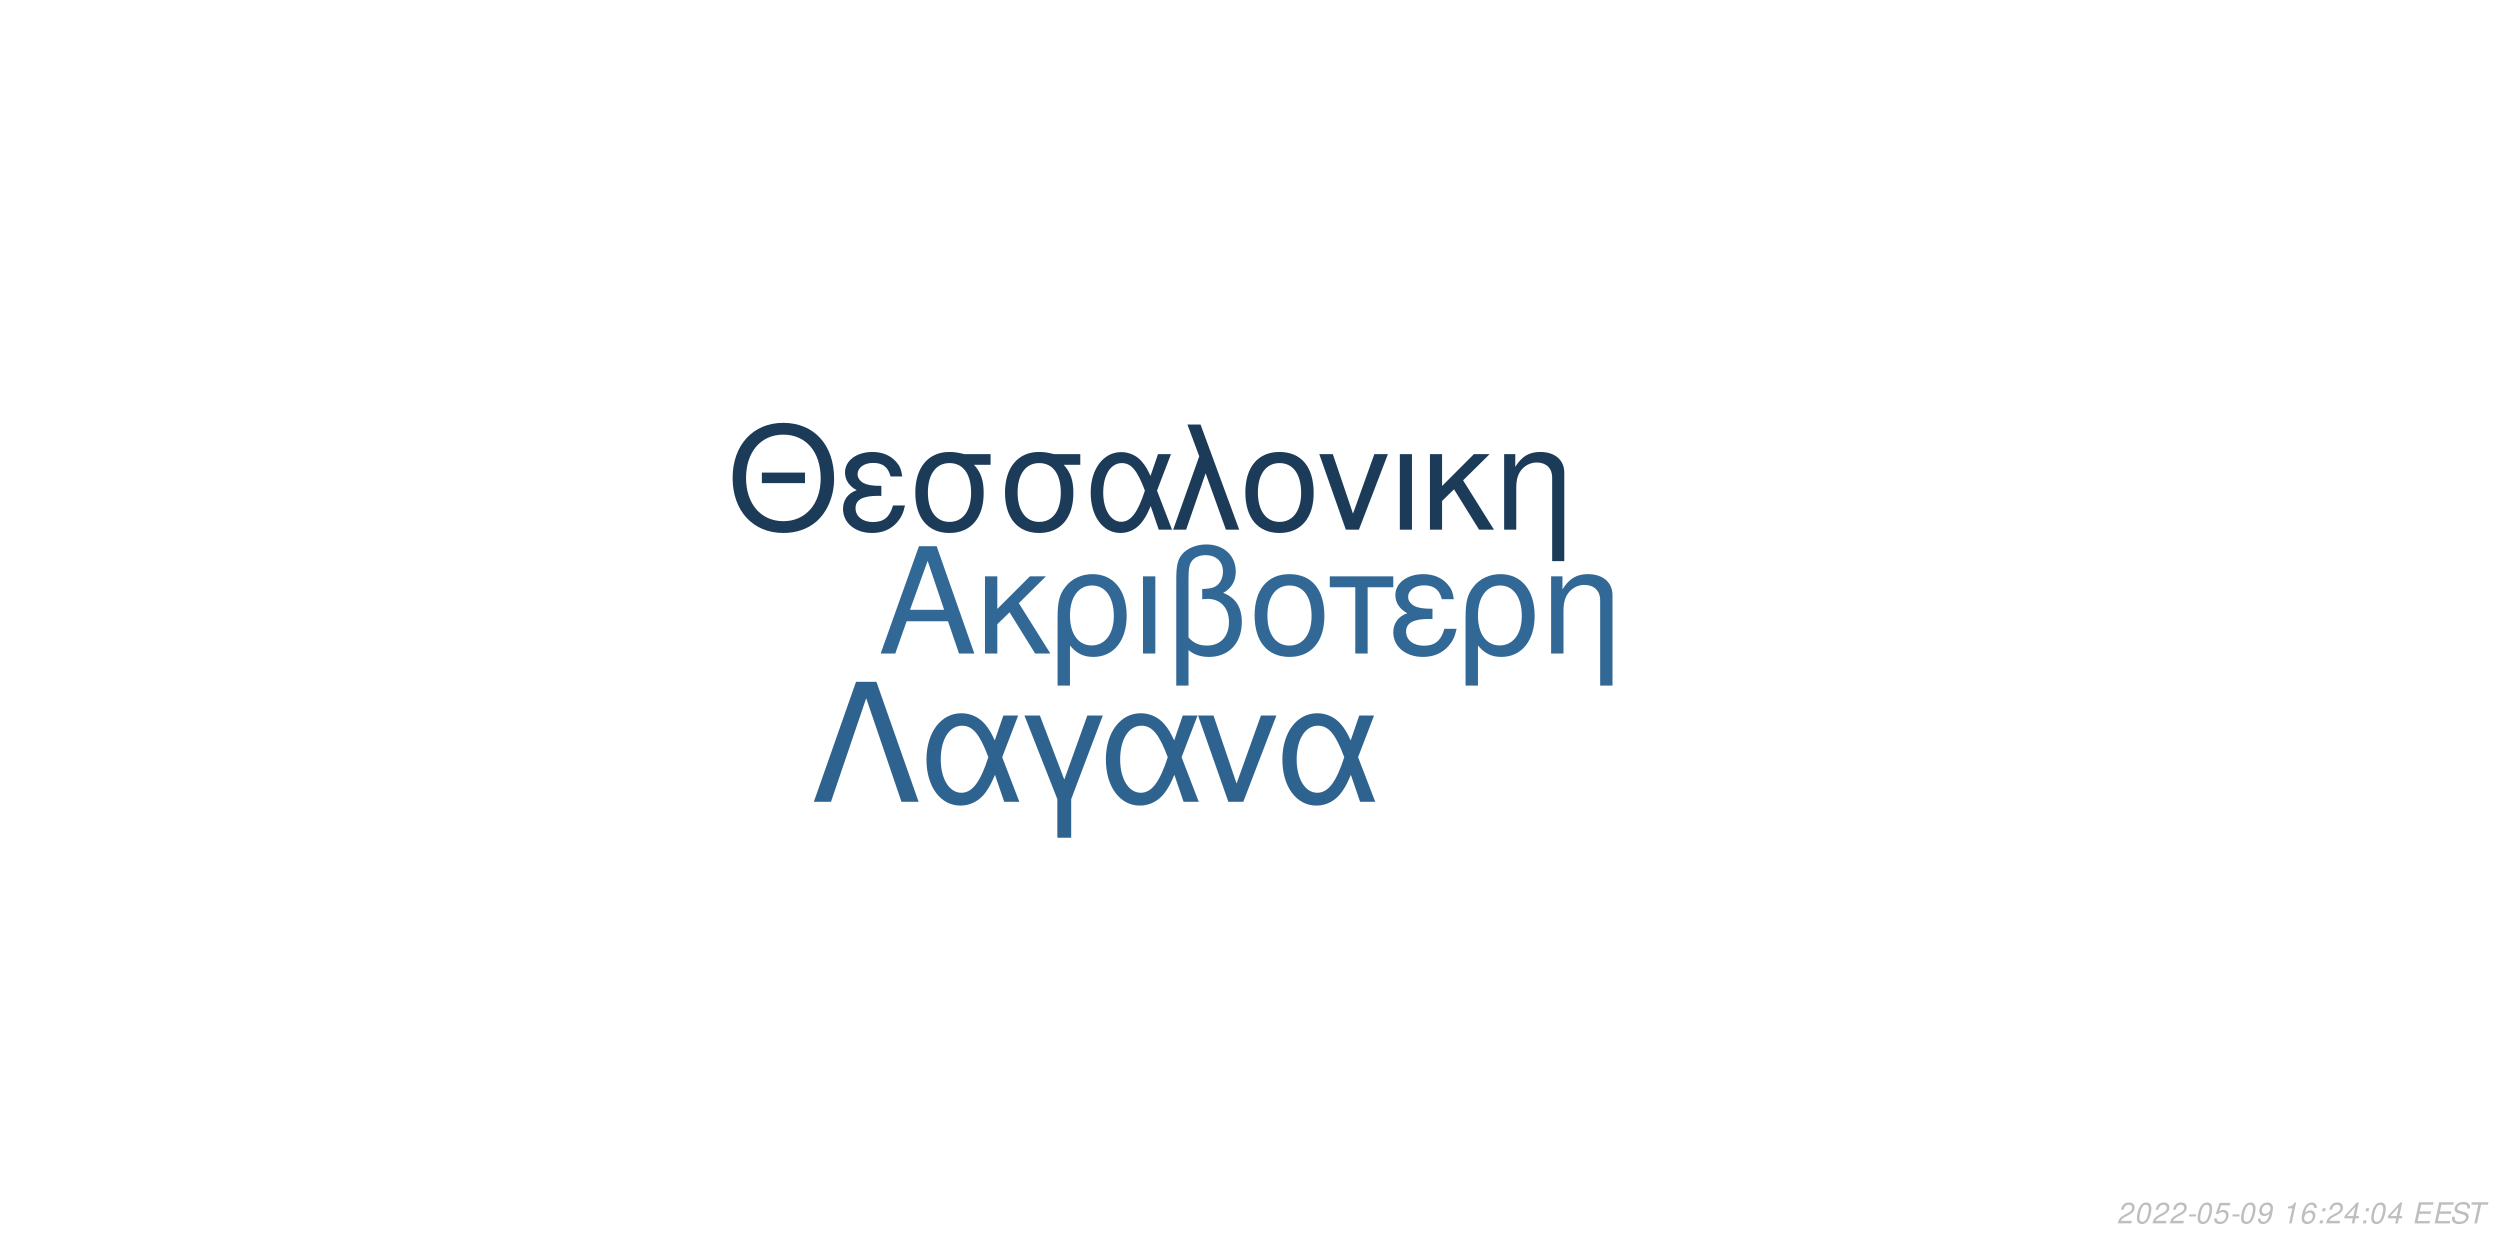
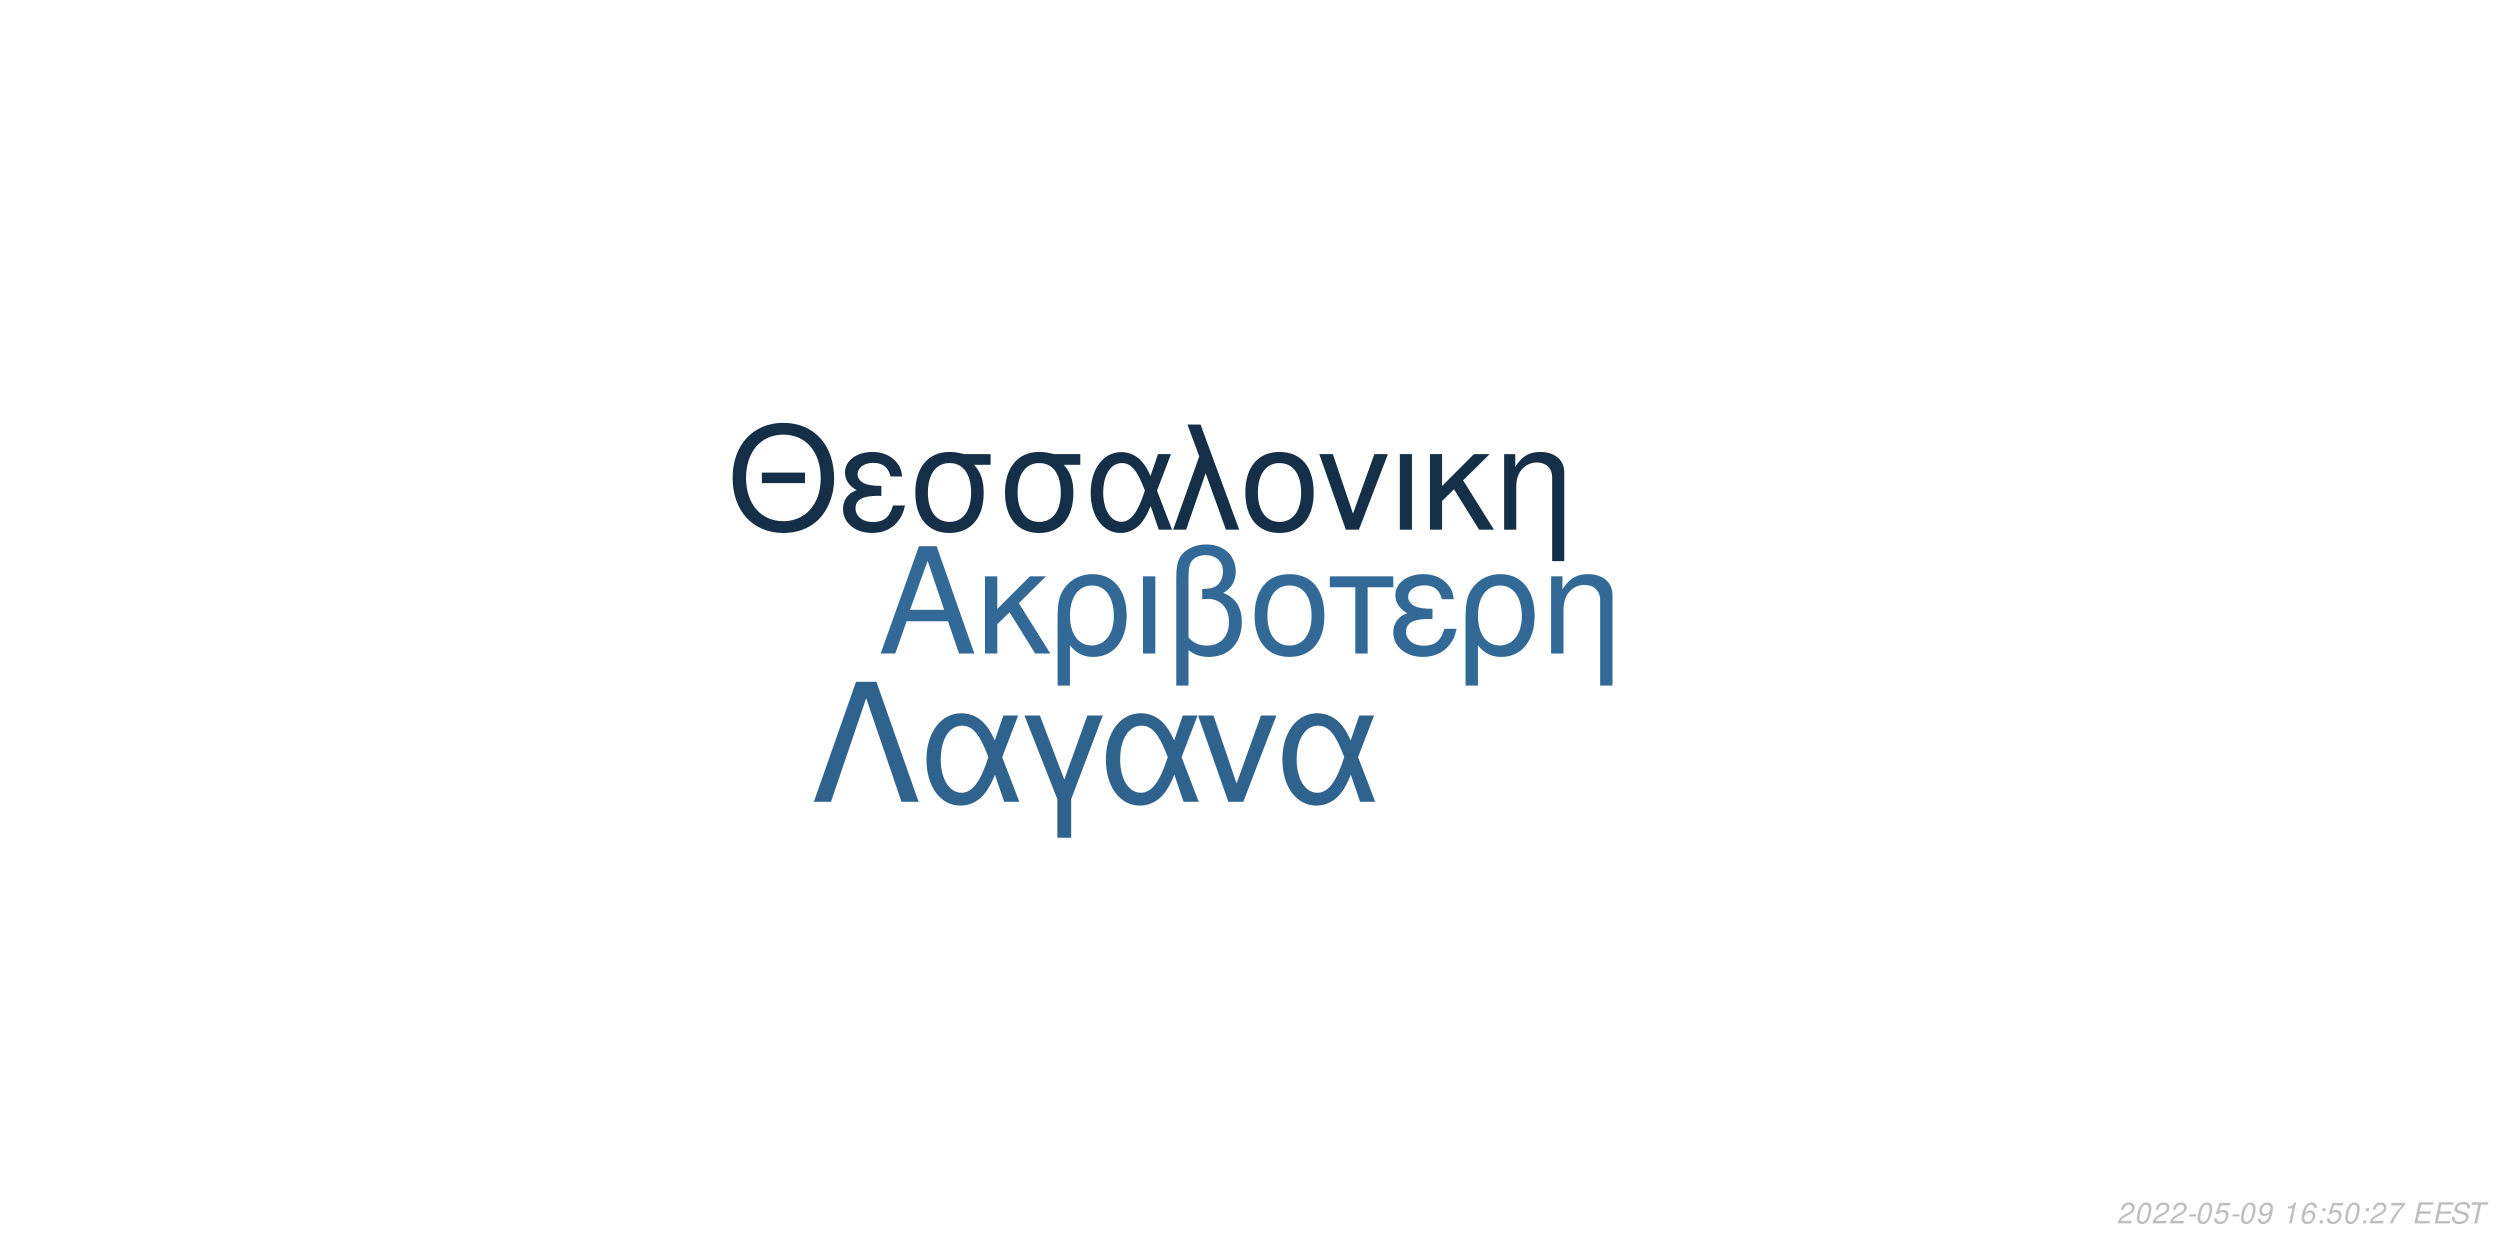
<svg xmlns="http://www.w3.org/2000/svg" xmlns:xlink="http://www.w3.org/1999/xlink" width="864pt" height="432pt" viewBox="0 0 864 432" version="1.1">
  <defs>
    <g>
      <symbol overflow="visible" id="glyph0-0">
        <path style="stroke:none;" d="" />
      </symbol>
      <symbol overflow="visible" id="glyph0-1">
        <path style="stroke:none;" d="M 24.125 -11.141 L 27.938 0 L 33.234 0 L 20.203 -37.094 L 14.094 -37.094 L 0.859 0 L 5.906 0 L 9.828 -11.141 Z M 22.797 -15.109 L 11 -15.109 L 17.094 -32.016 Z M 22.797 -15.109 " />
      </symbol>
      <symbol overflow="visible" id="glyph0-2">
        <path style="stroke:none;" d="M 7.172 -15.422 L 7.172 -26.672 L 2.906 -26.672 L 2.906 0 L 7.172 0 L 7.172 -10.125 L 11.406 -14.25 L 20.25 0 L 25.5 0 L 14.609 -17.406 L 23.969 -26.672 L 18.422 -26.672 Z M 7.172 -15.422 " />
      </symbol>
      <symbol overflow="visible" id="glyph0-3">
        <path style="stroke:none;" d="M 3 11.094 L 7.281 11.094 L 7.281 -2.797 C 9.516 -0.047 11.953 1.172 15.375 1.172 C 22.344 1.172 26.875 -4.422 26.875 -13.031 C 26.875 -21.891 22.297 -27.438 15.062 -27.438 C 11.297 -27.438 7.984 -25.906 5.797 -23.156 C 3.672 -20.516 3 -17.969 3 -12.359 Z M 14.906 -23.516 C 19.547 -23.516 22.438 -19.438 22.438 -12.922 C 22.438 -6.812 19.391 -2.797 14.812 -2.797 C 10.172 -2.797 7.281 -6.766 7.281 -13.125 C 7.281 -19.484 10.234 -23.516 14.906 -23.516 Z M 14.906 -23.516 " />
      </symbol>
      <symbol overflow="visible" id="glyph0-4">
        <path style="stroke:none;" d="M 3.516 0 L 7.781 0 L 7.781 -26.672 L 3.516 -26.672 Z M 3.516 0 " />
      </symbol>
      <symbol overflow="visible" id="glyph0-5">
        <path style="stroke:none;" d="M 4.016 11.094 L 8.25 11.094 L 8.25 -1.172 C 10.172 0.406 12.422 1.172 15.312 1.172 C 22.188 1.172 26.672 -3.609 26.672 -10.891 C 26.672 -15.984 24.578 -19.234 20.25 -20.969 C 23.109 -22.547 24.578 -25.031 24.578 -28.344 C 24.578 -33.844 20.406 -37.703 14.453 -37.703 C 10.938 -37.703 7.734 -36.391 6 -34.25 C 4.484 -32.422 4.016 -30.328 4.016 -25.391 Z M 8.25 -25.656 C 8.25 -29.359 8.5 -30.844 9.469 -32.062 C 10.375 -33.281 12.156 -34 14.094 -34 C 17.812 -34 20.156 -31.812 20.156 -28.297 C 20.156 -25.953 18.984 -23.812 17.297 -23.047 C 16.281 -22.547 15.469 -22.438 12.984 -22.297 L 12.984 -18.781 C 13.734 -18.828 14.344 -18.875 14.969 -18.875 C 19.344 -18.875 22.234 -15.719 22.234 -10.891 C 22.234 -5.906 19.281 -2.75 14.656 -2.75 C 11.953 -2.75 9.922 -3.609 8.25 -5.594 Z M 8.25 -25.656 " />
      </symbol>
      <symbol overflow="visible" id="glyph0-6">
        <path style="stroke:none;" d="M 14.094 -27.438 C 6.562 -27.438 2.094 -22.094 2.094 -13.125 C 2.094 -4.125 6.562 1.172 14.141 1.172 C 21.672 1.172 26.203 -4.172 26.203 -12.922 C 26.203 -22.188 21.828 -27.438 14.094 -27.438 Z M 14.141 -23.516 C 18.938 -23.516 21.781 -19.594 21.781 -12.984 C 21.781 -6.672 18.828 -2.75 14.141 -2.75 C 9.422 -2.75 6.516 -6.672 6.516 -13.125 C 6.516 -19.594 9.422 -23.516 14.141 -23.516 Z M 14.141 -23.516 " />
      </symbol>
      <symbol overflow="visible" id="glyph0-7">
        <path style="stroke:none;" d="M 7.891 0 L 12.156 0 L 12.156 -22.906 L 21.016 -22.906 L 21.016 -26.672 L -0.922 -26.672 L -0.922 -22.906 L 7.891 -22.906 Z M 7.891 0 " />
      </symbol>
      <symbol overflow="visible" id="glyph0-8">
        <path style="stroke:none;" d="M 14.562 -15.469 C 11.344 -15.469 9.562 -15.781 8.297 -16.438 C 6.922 -17.203 6.156 -18.328 6.156 -19.547 C 6.156 -21.891 8.453 -23.562 11.656 -23.562 C 15.062 -23.562 16.953 -22.094 17.812 -18.781 L 21.938 -18.781 C 21.578 -21.266 21.062 -22.5 19.797 -23.922 C 17.812 -26.203 14.906 -27.438 11.453 -27.438 C 5.797 -27.438 1.734 -24.375 1.734 -20.203 C 1.734 -17.609 3.156 -15.375 5.859 -13.938 C 2.797 -12.875 1.016 -10.484 1.016 -7.328 C 1.016 -2.391 5.297 1.172 11.25 1.172 C 14.969 1.172 17.906 -0.109 20.156 -2.641 C 21.578 -4.328 22.297 -5.797 22.906 -8.547 L 18.672 -8.547 C 17.5 -4.422 15.422 -2.703 11.609 -2.703 C 7.938 -2.703 5.438 -4.688 5.438 -7.578 C 5.438 -10.578 7.938 -11.953 13.484 -11.953 C 13.641 -11.953 14.094 -11.953 14.562 -11.906 Z M 14.562 -15.469 " />
      </symbol>
      <symbol overflow="visible" id="glyph0-9">
        <path style="stroke:none;" d="M 3.562 -26.672 L 3.562 0 L 7.844 0 L 7.844 -14.703 C 7.844 -17.906 8.5 -19.891 10.031 -21.531 C 11.406 -22.953 13.188 -23.719 15.062 -23.719 C 18.375 -23.719 20.516 -21.672 20.516 -18.469 L 20.516 11.094 L 24.781 11.094 L 24.781 -20.156 C 24.781 -24.578 21.469 -27.438 16.328 -27.438 C 12.359 -27.438 9.828 -25.906 7.484 -22.188 L 7.484 -26.672 Z M 3.562 -26.672 " />
      </symbol>
      <symbol overflow="visible" id="glyph1-0">
        <path style="stroke:none;" d="" />
      </symbol>
      <symbol overflow="visible" id="glyph1-1">
        <path style="stroke:none;" d="M 26.859 -19.734 L 11.953 -19.734 L 11.953 -16.094 L 26.859 -16.094 Z M 19.328 -36.922 C 8.922 -36.922 1.844 -29.25 1.844 -17.891 C 1.844 -6.484 8.875 1.141 19.391 1.141 C 23.812 1.141 27.703 -0.203 30.641 -2.688 C 34.578 -6.031 36.922 -11.656 36.922 -17.594 C 36.922 -29.297 30 -36.922 19.328 -36.922 Z M 19.328 -32.844 C 27.203 -32.844 32.281 -26.906 32.281 -17.688 C 32.281 -8.922 27.062 -2.938 19.391 -2.938 C 11.609 -2.938 6.484 -8.922 6.484 -17.891 C 6.484 -26.859 11.609 -32.844 19.328 -32.844 Z M 19.328 -32.844 " />
      </symbol>
      <symbol overflow="visible" id="glyph1-2">
        <path style="stroke:none;" d="M 14.25 -15.141 C 11.109 -15.141 9.375 -15.453 8.125 -16.094 C 6.781 -16.844 6.031 -17.938 6.031 -19.141 C 6.031 -21.422 8.266 -23.078 11.406 -23.078 C 14.75 -23.078 16.594 -21.625 17.438 -18.391 L 21.469 -18.391 C 21.125 -20.828 20.625 -22.031 19.391 -23.422 C 17.438 -25.656 14.594 -26.859 11.219 -26.859 C 5.688 -26.859 1.688 -23.875 1.688 -19.781 C 1.688 -17.234 3.094 -15.047 5.734 -13.656 C 2.734 -12.609 1 -10.266 1 -7.172 C 1 -2.344 5.188 1.141 11.016 1.141 C 14.656 1.141 17.547 -0.094 19.734 -2.594 C 21.125 -4.234 21.828 -5.688 22.422 -8.375 L 18.281 -8.375 C 17.141 -4.328 15.094 -2.641 11.359 -2.641 C 7.766 -2.641 5.328 -4.578 5.328 -7.422 C 5.328 -10.359 7.766 -11.703 13.203 -11.703 C 13.359 -11.703 13.797 -11.703 14.25 -11.656 Z M 14.25 -15.141 " />
      </symbol>
      <symbol overflow="visible" id="glyph1-3">
        <path style="stroke:none;" d="M 29 -26.109 L 19.938 -26.109 C 17.594 -26.703 16.438 -26.859 14.703 -26.859 C 7.469 -26.859 2.984 -21.469 2.984 -12.859 C 2.984 -4.031 7.375 1.141 14.797 1.141 C 22.172 1.141 26.609 -4.078 26.609 -12.656 C 26.609 -17.047 25.656 -19.828 23.266 -22.422 L 29 -22.422 Z M 14.797 -23.016 C 19.531 -23.016 22.266 -19.234 22.266 -12.75 C 22.266 -6.531 19.438 -2.688 14.797 -2.688 C 10.172 -2.688 7.328 -6.531 7.328 -12.859 C 7.328 -19.188 10.172 -23.016 14.797 -23.016 Z M 14.797 -23.016 " />
      </symbol>
      <symbol overflow="visible" id="glyph1-4">
        <path style="stroke:none;" d="M 29.344 -26.109 L 24.859 -26.109 L 22.266 -18.578 C 21.125 -21.031 20.484 -22.125 19.328 -23.469 C 17.547 -25.609 14.906 -26.812 12.156 -26.812 C 5.984 -26.812 1.594 -20.984 1.594 -12.812 C 1.594 -4.578 5.828 1.141 11.906 1.141 C 14.953 1.141 17.734 -0.344 19.625 -3.047 C 20.672 -4.531 21.281 -5.688 22.328 -8.172 L 25.109 0 L 29.703 0 L 24.516 -13.5 Z M 20.328 -13.5 C 17.891 -5.922 15.453 -2.734 12.156 -2.734 C 8.516 -2.734 5.922 -6.922 5.922 -12.812 C 5.922 -18.938 8.516 -23.016 12.359 -23.016 C 15.594 -23.016 17.688 -20.531 20.328 -13.5 Z M 20.328 -13.5 " />
      </symbol>
      <symbol overflow="visible" id="glyph1-5">
        <path style="stroke:none;" d="M 1.094 0 L 5.578 0 L 12.312 -19.484 L 19.328 0 L 23.922 0 L 10.562 -36.328 L 6.031 -36.328 L 10.109 -25.359 Z M 1.094 0 " />
      </symbol>
      <symbol overflow="visible" id="glyph1-6">
        <path style="stroke:none;" d="M 13.797 -26.859 C 6.422 -26.859 2.047 -21.625 2.047 -12.859 C 2.047 -4.031 6.422 1.141 13.859 1.141 C 21.234 1.141 25.656 -4.078 25.656 -12.656 C 25.656 -21.719 21.375 -26.859 13.797 -26.859 Z M 13.859 -23.016 C 18.531 -23.016 21.328 -19.188 21.328 -12.703 C 21.328 -6.531 18.438 -2.688 13.859 -2.688 C 9.219 -2.688 6.375 -6.531 6.375 -12.859 C 6.375 -19.188 9.219 -23.016 13.859 -23.016 Z M 13.859 -23.016 " />
      </symbol>
      <symbol overflow="visible" id="glyph1-7">
        <path style="stroke:none;" d="M 14.297 0 L 24.312 -26.109 L 19.625 -26.109 L 12.25 -5.531 L 5.281 -26.109 L 0.594 -26.109 L 9.766 0 Z M 14.297 0 " />
      </symbol>
      <symbol overflow="visible" id="glyph1-8">
        <path style="stroke:none;" d="M 3.438 0 L 7.625 0 L 7.625 -26.109 L 3.438 -26.109 Z M 3.438 0 " />
      </symbol>
      <symbol overflow="visible" id="glyph1-9">
        <path style="stroke:none;" d="M 7.031 -15.094 L 7.031 -26.109 L 2.844 -26.109 L 2.844 0 L 7.031 0 L 7.031 -9.922 L 11.156 -13.953 L 19.828 0 L 24.969 0 L 14.297 -17.047 L 23.469 -26.109 L 18.031 -26.109 Z M 7.031 -15.094 " />
      </symbol>
      <symbol overflow="visible" id="glyph1-10">
        <path style="stroke:none;" d="M 3.484 -26.109 L 3.484 0 L 7.672 0 L 7.672 -14.406 C 7.672 -17.547 8.328 -19.484 9.812 -21.078 C 11.156 -22.469 12.906 -23.219 14.75 -23.219 C 17.984 -23.219 20.078 -21.234 20.078 -18.094 L 20.078 10.859 L 24.266 10.859 L 24.266 -19.734 C 24.266 -24.062 21.031 -26.859 16 -26.859 C 12.109 -26.859 9.609 -25.359 7.328 -21.719 L 7.328 -26.109 Z M 3.484 -26.109 " />
      </symbol>
      <symbol overflow="visible" id="glyph2-0">
        <path style="stroke:none;" d="" />
      </symbol>
      <symbol overflow="visible" id="glyph2-1">
        <path style="stroke:none;" d="M 22.531 -41.484 L 15.484 -41.484 L 0.906 0 L 6.828 0 L 19 -35.797 L 31.188 0 L 37.109 0 Z M 22.531 -41.484 " />
      </symbol>
      <symbol overflow="visible" id="glyph2-2">
        <path style="stroke:none;" d="M 33.516 -29.812 L 28.391 -29.812 L 25.438 -21.219 C 24.125 -24.016 23.391 -25.266 22.078 -26.797 C 20.031 -29.25 17.016 -30.609 13.891 -30.609 C 6.828 -30.609 1.828 -23.953 1.828 -14.625 C 1.828 -5.234 6.656 1.312 13.594 1.312 C 17.078 1.312 20.266 -0.391 22.422 -3.469 C 23.609 -5.172 24.297 -6.484 25.5 -9.328 L 28.688 0 L 33.922 0 L 28 -15.422 Z M 23.219 -15.422 C 20.422 -6.766 17.641 -3.125 13.891 -3.125 C 9.734 -3.125 6.766 -7.906 6.766 -14.625 C 6.766 -21.625 9.734 -26.297 14.109 -26.297 C 17.812 -26.297 20.203 -23.453 23.219 -15.422 Z M 23.219 -15.422 " />
      </symbol>
      <symbol overflow="visible" id="glyph2-3">
        <path style="stroke:none;" d="M 12.062 12.406 L 16.844 12.406 L 16.844 -0.906 L 27.766 -29.812 L 22.422 -29.812 L 14.453 -7.688 L 6.031 -29.812 L 0.688 -29.812 L 12.062 -0.906 Z M 12.062 12.406 " />
      </symbol>
      <symbol overflow="visible" id="glyph2-4">
        <path style="stroke:none;" d="M 16.328 0 L 27.766 -29.812 L 22.422 -29.812 L 14 -6.312 L 6.031 -29.812 L 0.688 -29.812 L 11.156 0 Z M 16.328 0 " />
      </symbol>
      <symbol overflow="visible" id="glyph3-0">
        <path style="stroke:none;" d="" />
      </symbol>
      <symbol overflow="visible" id="glyph3-1">
        <path style="stroke:none;" d="M 5.234 -0.875 L 1.469 -0.875 C 1.641 -1.375 2.203 -1.891 3.109 -2.344 L 4.234 -2.938 C 5.562 -3.625 6.219 -4.469 6.219 -5.484 C 6.219 -5.938 6.062 -6.359 5.797 -6.656 C 5.469 -7.047 4.984 -7.234 4.312 -7.234 C 2.766 -7.234 1.891 -6.453 1.484 -4.734 L 2.375 -4.734 C 2.484 -5.188 2.609 -5.484 2.797 -5.75 C 3.094 -6.203 3.609 -6.453 4.188 -6.453 C 4.891 -6.453 5.344 -6.031 5.344 -5.375 C 5.344 -4.703 4.859 -4.094 4.016 -3.656 L 2.984 -3.125 C 1.234 -2.188 0.797 -1.656 0.344 -0.016 L 5.047 -0.016 Z M 5.234 -0.875 " />
      </symbol>
      <symbol overflow="visible" id="glyph3-2">
        <path style="stroke:none;" d="M 4.203 -7.234 C 3.375 -7.234 2.688 -6.812 2.125 -5.984 C 1.484 -5.047 0.984 -3.188 0.984 -1.734 C 0.984 -1.109 1.172 -0.562 1.484 -0.266 C 1.797 0.047 2.281 0.234 2.766 0.234 C 3.625 0.234 4.281 -0.156 4.859 -1.016 C 5.516 -1.953 6 -3.797 6 -5.266 C 6 -6.5 5.328 -7.234 4.203 -7.234 Z M 4.094 -6.453 C 4.734 -6.453 5.125 -5.984 5.125 -5.156 C 5.125 -4.203 4.781 -2.625 4.406 -1.812 C 3.984 -0.938 3.516 -0.547 2.875 -0.547 C 2.25 -0.547 1.875 -1.031 1.875 -1.828 C 1.875 -2.797 2.203 -4.344 2.594 -5.203 C 2.984 -6.047 3.453 -6.453 4.094 -6.453 Z M 4.094 -6.453 " />
      </symbol>
      <symbol overflow="visible" id="glyph3-3">
        <path style="stroke:none;" d="M 3.516 -3.125 L 1.125 -3.125 L 0.969 -2.406 L 3.359 -2.406 Z M 3.516 -3.125 " />
      </symbol>
      <symbol overflow="visible" id="glyph3-4">
        <path style="stroke:none;" d="M 6.297 -7.094 L 2.594 -7.094 L 1.234 -3.234 L 2.047 -3.234 C 2.656 -3.766 2.938 -3.906 3.531 -3.906 C 4.328 -3.906 4.797 -3.453 4.797 -2.688 C 4.797 -1.438 3.969 -0.547 2.828 -0.547 C 2.031 -0.547 1.609 -0.938 1.578 -1.734 L 0.703 -1.734 L 0.703 -1.516 C 0.703 -0.938 0.844 -0.547 1.188 -0.266 C 1.562 0.062 2.078 0.234 2.703 0.234 C 3.656 0.234 4.391 -0.156 4.984 -0.922 C 5.422 -1.5 5.672 -2.234 5.672 -2.953 C 5.672 -4 4.938 -4.672 3.812 -4.672 C 3.328 -4.672 2.906 -4.547 2.406 -4.234 L 3.109 -6.219 L 6.109 -6.219 Z M 6.297 -7.094 " />
      </symbol>
      <symbol overflow="visible" id="glyph3-5">
        <path style="stroke:none;" d="M 0.844 -1.656 C 0.844 -1.547 0.844 -1.438 0.844 -1.375 C 0.844 -0.406 1.531 0.234 2.578 0.234 C 3.203 0.234 3.766 0.016 4.297 -0.438 C 4.938 -1 5.312 -1.656 5.594 -2.719 C 5.844 -3.672 6.016 -4.766 6.016 -5.375 C 6.016 -5.844 5.844 -6.328 5.547 -6.656 C 5.203 -7.031 4.703 -7.234 4.062 -7.234 C 2.516 -7.234 1.297 -5.938 1.297 -4.266 C 1.297 -3.203 1.984 -2.547 3.047 -2.547 C 3.484 -2.547 3.953 -2.672 4.281 -2.891 C 4.406 -2.984 4.547 -3.078 4.828 -3.344 C 4.438 -1.484 3.703 -0.547 2.703 -0.547 C 2.109 -0.547 1.719 -0.938 1.719 -1.547 L 1.719 -1.656 Z M 3.953 -6.453 C 4.625 -6.453 5.141 -5.953 5.141 -5.281 C 5.141 -4.188 4.312 -3.312 3.297 -3.312 C 2.594 -3.312 2.172 -3.734 2.172 -4.453 C 2.172 -5.562 2.984 -6.453 3.953 -6.453 Z M 3.953 -6.453 " />
      </symbol>
      <symbol overflow="visible" id="glyph3-6">
        <path style="stroke:none;" d="" />
      </symbol>
      <symbol overflow="visible" id="glyph3-7">
        <path style="stroke:none;" d="M 3.703 -5.188 L 2.594 0 L 3.469 0 L 5.016 -7.234 L 4.438 -7.234 C 3.906 -6.156 3.688 -6.016 2.234 -5.812 L 2.109 -5.188 Z M 3.703 -5.188 " />
      </symbol>
      <symbol overflow="visible" id="glyph3-8">
        <path style="stroke:none;" d="M 6.125 -5.344 L 6.141 -5.625 C 6.141 -6.609 5.453 -7.234 4.391 -7.234 C 3.438 -7.234 2.641 -6.719 2.016 -5.703 C 1.422 -4.781 0.938 -2.953 0.938 -1.688 C 0.938 -0.516 1.688 0.234 2.859 0.234 C 3.703 0.234 4.438 -0.156 5 -0.875 C 5.406 -1.422 5.672 -2.156 5.672 -2.766 C 5.672 -3.812 4.969 -4.5 3.906 -4.5 C 3.234 -4.5 2.672 -4.234 2.094 -3.625 C 2.406 -5.375 3.234 -6.453 4.25 -6.453 C 4.703 -6.453 5.062 -6.234 5.172 -5.844 C 5.203 -5.719 5.234 -5.578 5.25 -5.344 Z M 3.656 -3.734 C 4.344 -3.734 4.797 -3.281 4.797 -2.625 C 4.797 -1.469 3.984 -0.547 2.984 -0.547 C 2.297 -0.547 1.812 -1.047 1.812 -1.766 C 1.812 -2.859 2.625 -3.734 3.656 -3.734 Z M 3.656 -3.734 " />
      </symbol>
      <symbol overflow="visible" id="glyph3-9">
        <path style="stroke:none;" d="M 2.359 -1.031 L 1.312 -1.031 L 1.094 0 L 2.141 0 Z M 3.266 -5.234 L 2.219 -5.234 L 2 -4.203 L 3.047 -4.203 Z M 3.266 -5.234 " />
      </symbol>
      <symbol overflow="visible" id="glyph3-10">
-         <path style="stroke:none;" d="M 3.625 -1.75 L 3.266 0 L 4.141 0 L 4.516 -1.75 L 5.562 -1.75 L 5.734 -2.531 L 4.688 -2.531 L 5.688 -7.234 L 5.016 -7.234 L 0.844 -2.672 L 0.641 -1.75 Z M 3.797 -2.531 L 1.594 -2.531 L 4.469 -5.703 Z M 3.797 -2.531 " />
+         <path style="stroke:none;" d="M 6.703 -7.094 L 1.953 -7.094 L 1.766 -6.219 L 5.594 -6.219 C 3.344 -3.688 2.266 -2.109 1.375 0 L 2.344 0 C 3.031 -1.906 4.828 -4.594 6.547 -6.281 Z M 6.703 -7.094 " />
      </symbol>
      <symbol overflow="visible" id="glyph3-11">
        <path style="stroke:none;" d="M 2.547 -3.312 L 6.5 -3.312 L 6.688 -4.141 L 2.719 -4.141 L 3.219 -6.469 L 7.344 -6.469 L 7.516 -7.297 L 2.453 -7.297 L 0.906 0 L 6.125 0 L 6.297 -0.812 L 2.016 -0.812 Z M 2.547 -3.312 " />
      </symbol>
      <symbol overflow="visible" id="glyph3-12">
        <path style="stroke:none;" d="M 7.062 -5.156 C 7.125 -5.438 7.141 -5.562 7.141 -5.703 C 7.141 -6.156 6.938 -6.594 6.594 -6.891 C 6.188 -7.25 5.656 -7.406 4.875 -7.406 C 3.844 -7.406 3.047 -7.125 2.5 -6.562 C 2.094 -6.141 1.781 -5.438 1.781 -4.922 C 1.781 -4.297 2.219 -3.766 2.891 -3.562 L 4.594 -3.094 C 5.406 -2.859 5.734 -2.578 5.734 -2.094 C 5.734 -1.781 5.547 -1.406 5.266 -1.141 C 4.844 -0.766 4.266 -0.578 3.453 -0.578 C 2.328 -0.578 1.812 -0.984 1.812 -1.906 C 1.812 -2.047 1.812 -2.125 1.844 -2.312 L 0.984 -2.312 C 0.906 -2.062 0.891 -1.906 0.891 -1.688 C 0.891 -0.484 1.797 0.234 3.297 0.234 C 4.359 0.234 5.234 -0.062 5.812 -0.609 C 6.344 -1.078 6.688 -1.797 6.688 -2.375 C 6.688 -2.641 6.609 -2.906 6.453 -3.156 C 6.234 -3.5 5.938 -3.703 5.469 -3.828 L 3.75 -4.312 C 2.984 -4.547 2.734 -4.734 2.734 -5.188 C 2.734 -5.547 2.875 -5.844 3.188 -6.109 C 3.547 -6.438 4.031 -6.594 4.703 -6.594 C 5.266 -6.594 5.688 -6.484 5.906 -6.297 C 6.094 -6.125 6.219 -5.797 6.219 -5.516 C 6.219 -5.422 6.203 -5.344 6.188 -5.156 Z M 7.062 -5.156 " />
      </symbol>
      <symbol overflow="visible" id="glyph3-13">
        <path style="stroke:none;" d="M 4.938 -6.469 L 7.312 -6.469 L 7.484 -7.297 L 1.75 -7.297 L 1.578 -6.469 L 3.984 -6.469 L 2.609 0 L 3.547 0 Z M 4.938 -6.469 " />
      </symbol>
    </g>
  </defs>
  <g id="surface1">
    <rect x="0" y="0" width="864" height="432" style="fill:rgb(100%,100%,100%);fill-opacity:1;stroke:none;" />
-     <g style="fill:rgb(19.608%,40.784%,58.824%);fill-opacity:1;">
+     <g style="fill:rgb(19.608%,41.176%,58.824%);fill-opacity:1;">
      <use xlink:href="#glyph0-1" x="303.5" y="225.861" />
      <use xlink:href="#glyph0-2" x="337.5" y="225.861" />
      <use xlink:href="#glyph0-3" x="362.5" y="225.861" />
      <use xlink:href="#glyph0-4" x="391.5" y="225.861" />
      <use xlink:href="#glyph0-5" x="402.5" y="225.861" />
      <use xlink:href="#glyph0-6" x="431.5" y="225.861" />
      <use xlink:href="#glyph0-7" x="460.5" y="225.861" />
      <use xlink:href="#glyph0-8" x="480.5" y="225.861" />
      <use xlink:href="#glyph0-3" x="503.5" y="225.861" />
      <use xlink:href="#glyph0-9" x="532.5" y="225.861" />
    </g>
-     <g style="fill:rgb(10.588%,23.137%,34.902%);fill-opacity:1;">
+     <g style="fill:rgb(8.235%,18.431%,28.627%);fill-opacity:1;">
      <use xlink:href="#glyph1-1" x="251.348" y="183.058" />
      <use xlink:href="#glyph1-2" x="290.348" y="183.058" />
      <use xlink:href="#glyph1-3" x="313.348" y="183.058" />
      <use xlink:href="#glyph1-3" x="344.348" y="183.058" />
      <use xlink:href="#glyph1-4" x="375.348" y="183.058" />
      <use xlink:href="#glyph1-5" x="404.348" y="183.058" />
      <use xlink:href="#glyph1-6" x="428.348" y="183.058" />
      <use xlink:href="#glyph1-7" x="455.348" y="183.058" />
      <use xlink:href="#glyph1-8" x="480.348" y="183.058" />
      <use xlink:href="#glyph1-9" x="491.348" y="183.058" />
      <use xlink:href="#glyph1-10" x="516.348" y="183.058" />
    </g>
-     <g style="fill:rgb(18.431%,38.824%,56.078%);fill-opacity:1;">
+     <g style="fill:rgb(18.431%,38.824%,55.686%);fill-opacity:1;">
      <use xlink:href="#glyph2-1" x="280.359" y="277.105" />
      <use xlink:href="#glyph2-2" x="318.359" y="277.105" />
      <use xlink:href="#glyph2-3" x="353.359" y="277.105" />
      <use xlink:href="#glyph2-2" x="380.359" y="277.105" />
      <use xlink:href="#glyph2-4" x="413.359" y="277.105" />
      <use xlink:href="#glyph2-2" x="441.359" y="277.105" />
    </g>
    <g style="fill:rgb(74.51%,74.51%,74.51%);fill-opacity:1;">
      <use xlink:href="#glyph3-1" x="731.52" y="422.81" />
      <use xlink:href="#glyph3-2" x="737.52" y="422.81" />
      <use xlink:href="#glyph3-1" x="743.52" y="422.81" />
      <use xlink:href="#glyph3-1" x="749.52" y="422.81" />
      <use xlink:href="#glyph3-3" x="755.52" y="422.81" />
      <use xlink:href="#glyph3-2" x="758.52" y="422.81" />
      <use xlink:href="#glyph3-4" x="764.52" y="422.81" />
      <use xlink:href="#glyph3-3" x="770.52" y="422.81" />
      <use xlink:href="#glyph3-2" x="773.52" y="422.81" />
      <use xlink:href="#glyph3-5" x="779.52" y="422.81" />
      <use xlink:href="#glyph3-6" x="785.52" y="422.81" />
      <use xlink:href="#glyph3-7" x="788.52" y="422.81" />
      <use xlink:href="#glyph3-8" x="794.52" y="422.81" />
      <use xlink:href="#glyph3-9" x="800.52" y="422.81" />
-       <use xlink:href="#glyph3-1" x="803.52" y="422.81" />
-       <use xlink:href="#glyph3-10" x="809.52" y="422.81" />
+       <use xlink:href="#glyph3-4" x="803.52" y="422.81" />
+       <use xlink:href="#glyph3-2" x="809.52" y="422.81" />
      <use xlink:href="#glyph3-9" x="815.52" y="422.81" />
-       <use xlink:href="#glyph3-2" x="818.52" y="422.81" />
+       <use xlink:href="#glyph3-1" x="818.52" y="422.81" />
      <use xlink:href="#glyph3-10" x="824.52" y="422.81" />
      <use xlink:href="#glyph3-6" x="830.52" y="422.81" />
      <use xlink:href="#glyph3-11" x="833.52" y="422.81" />
      <use xlink:href="#glyph3-11" x="840.52" y="422.81" />
      <use xlink:href="#glyph3-12" x="846.52" y="422.81" />
      <use xlink:href="#glyph3-13" x="852.52" y="422.81" />
    </g>
  </g>
</svg>
